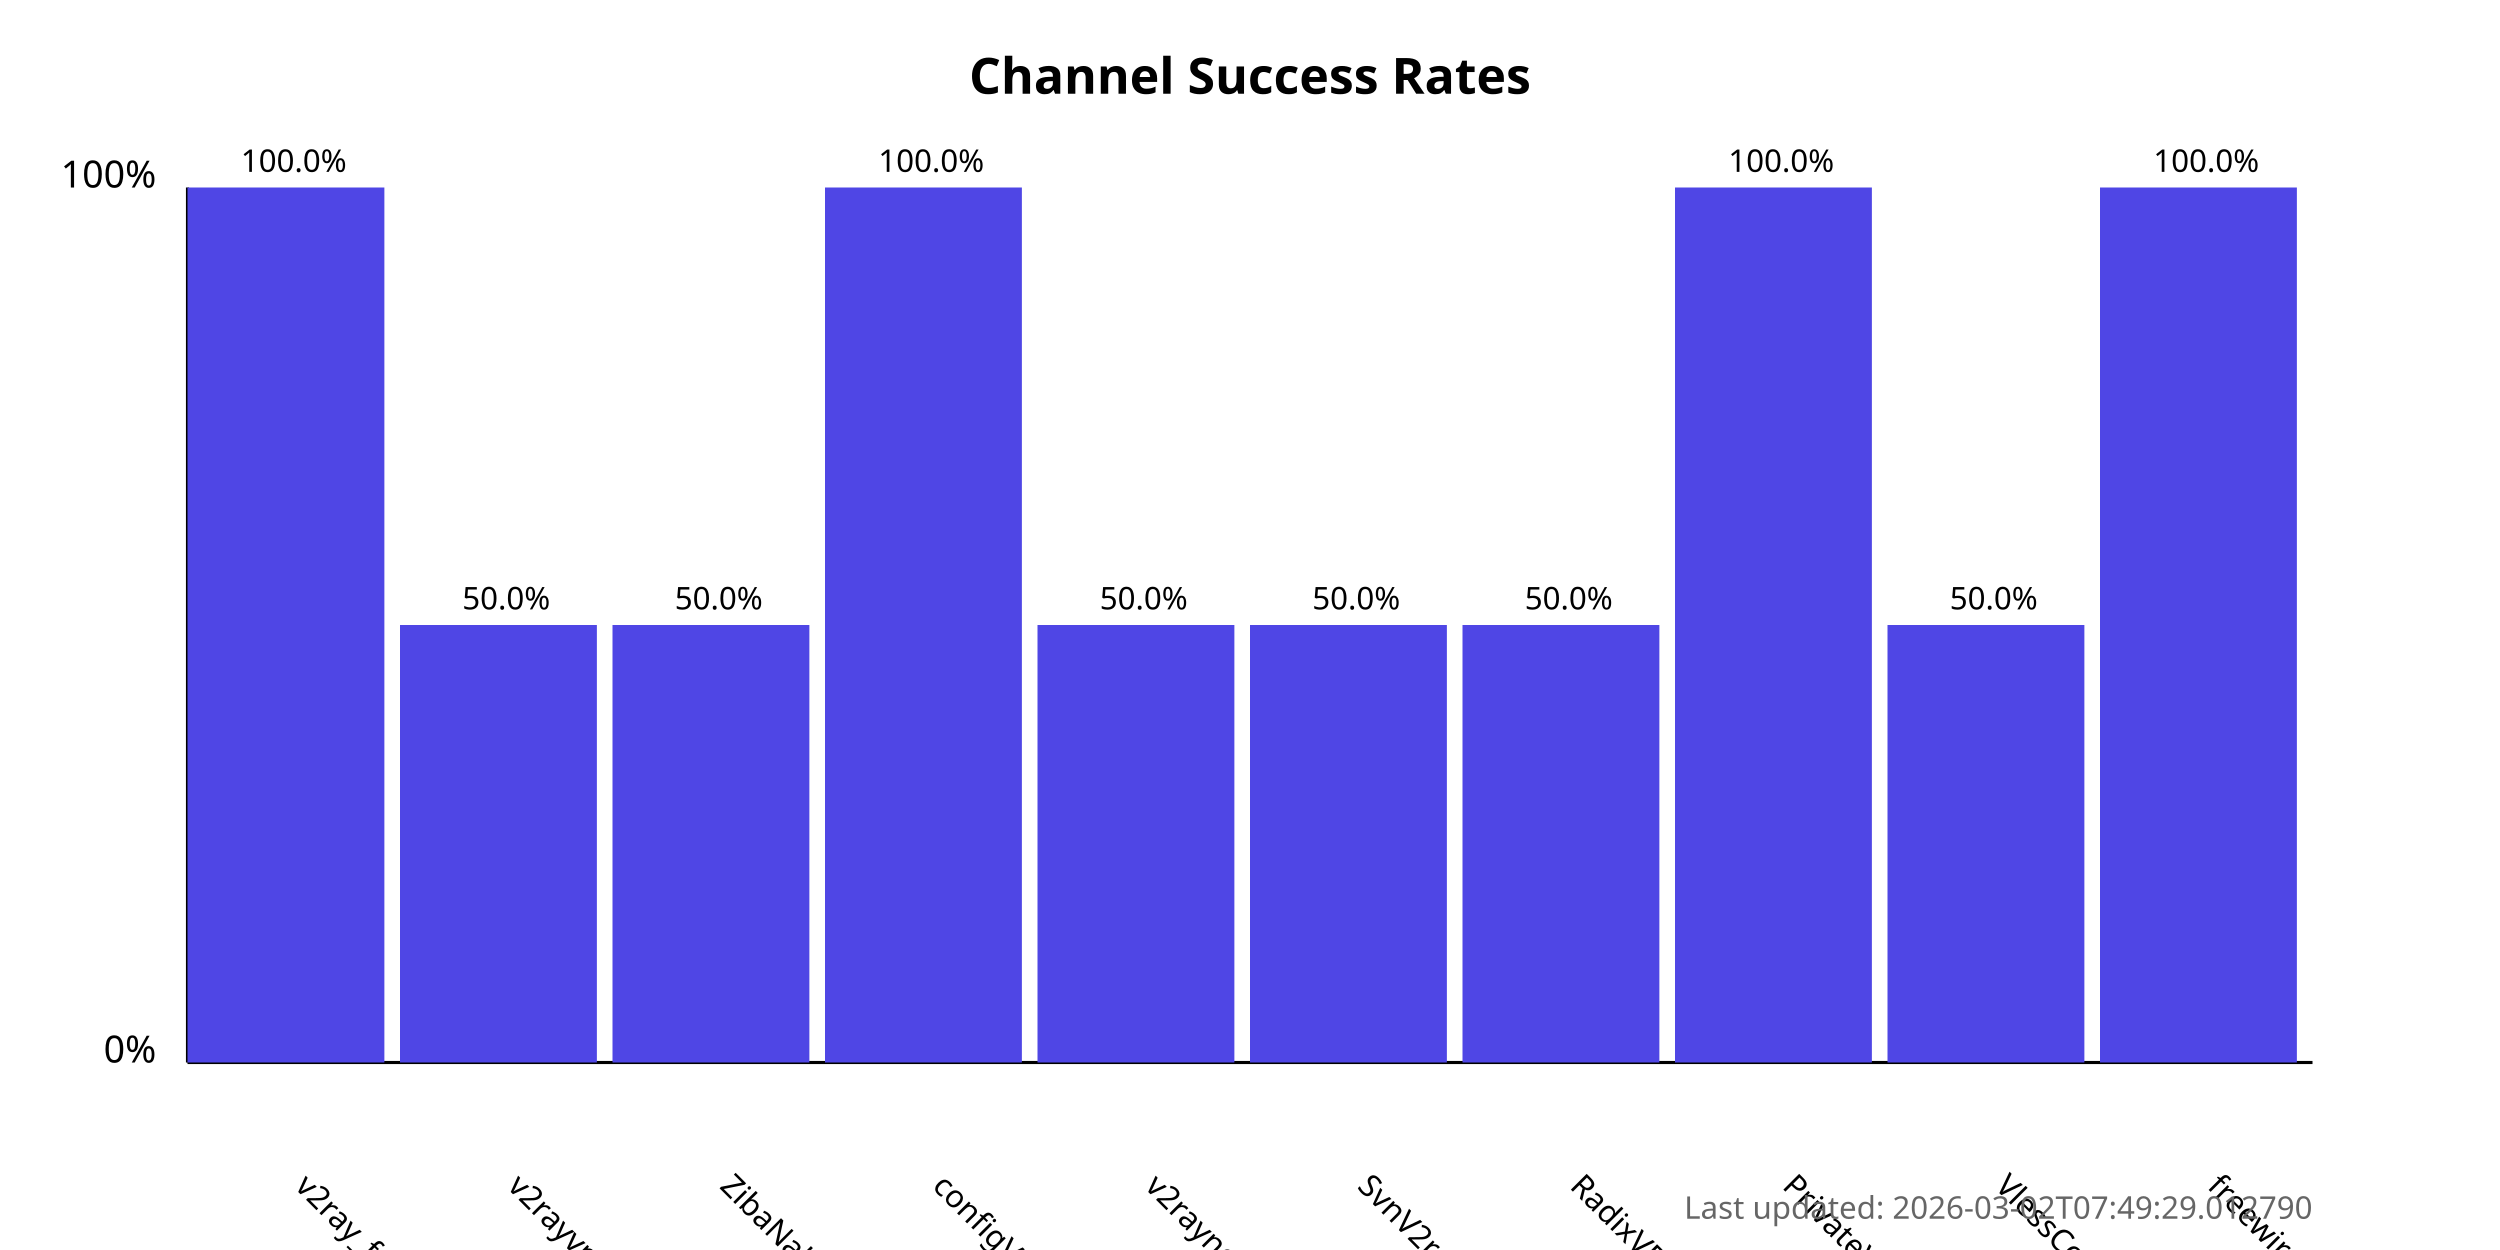
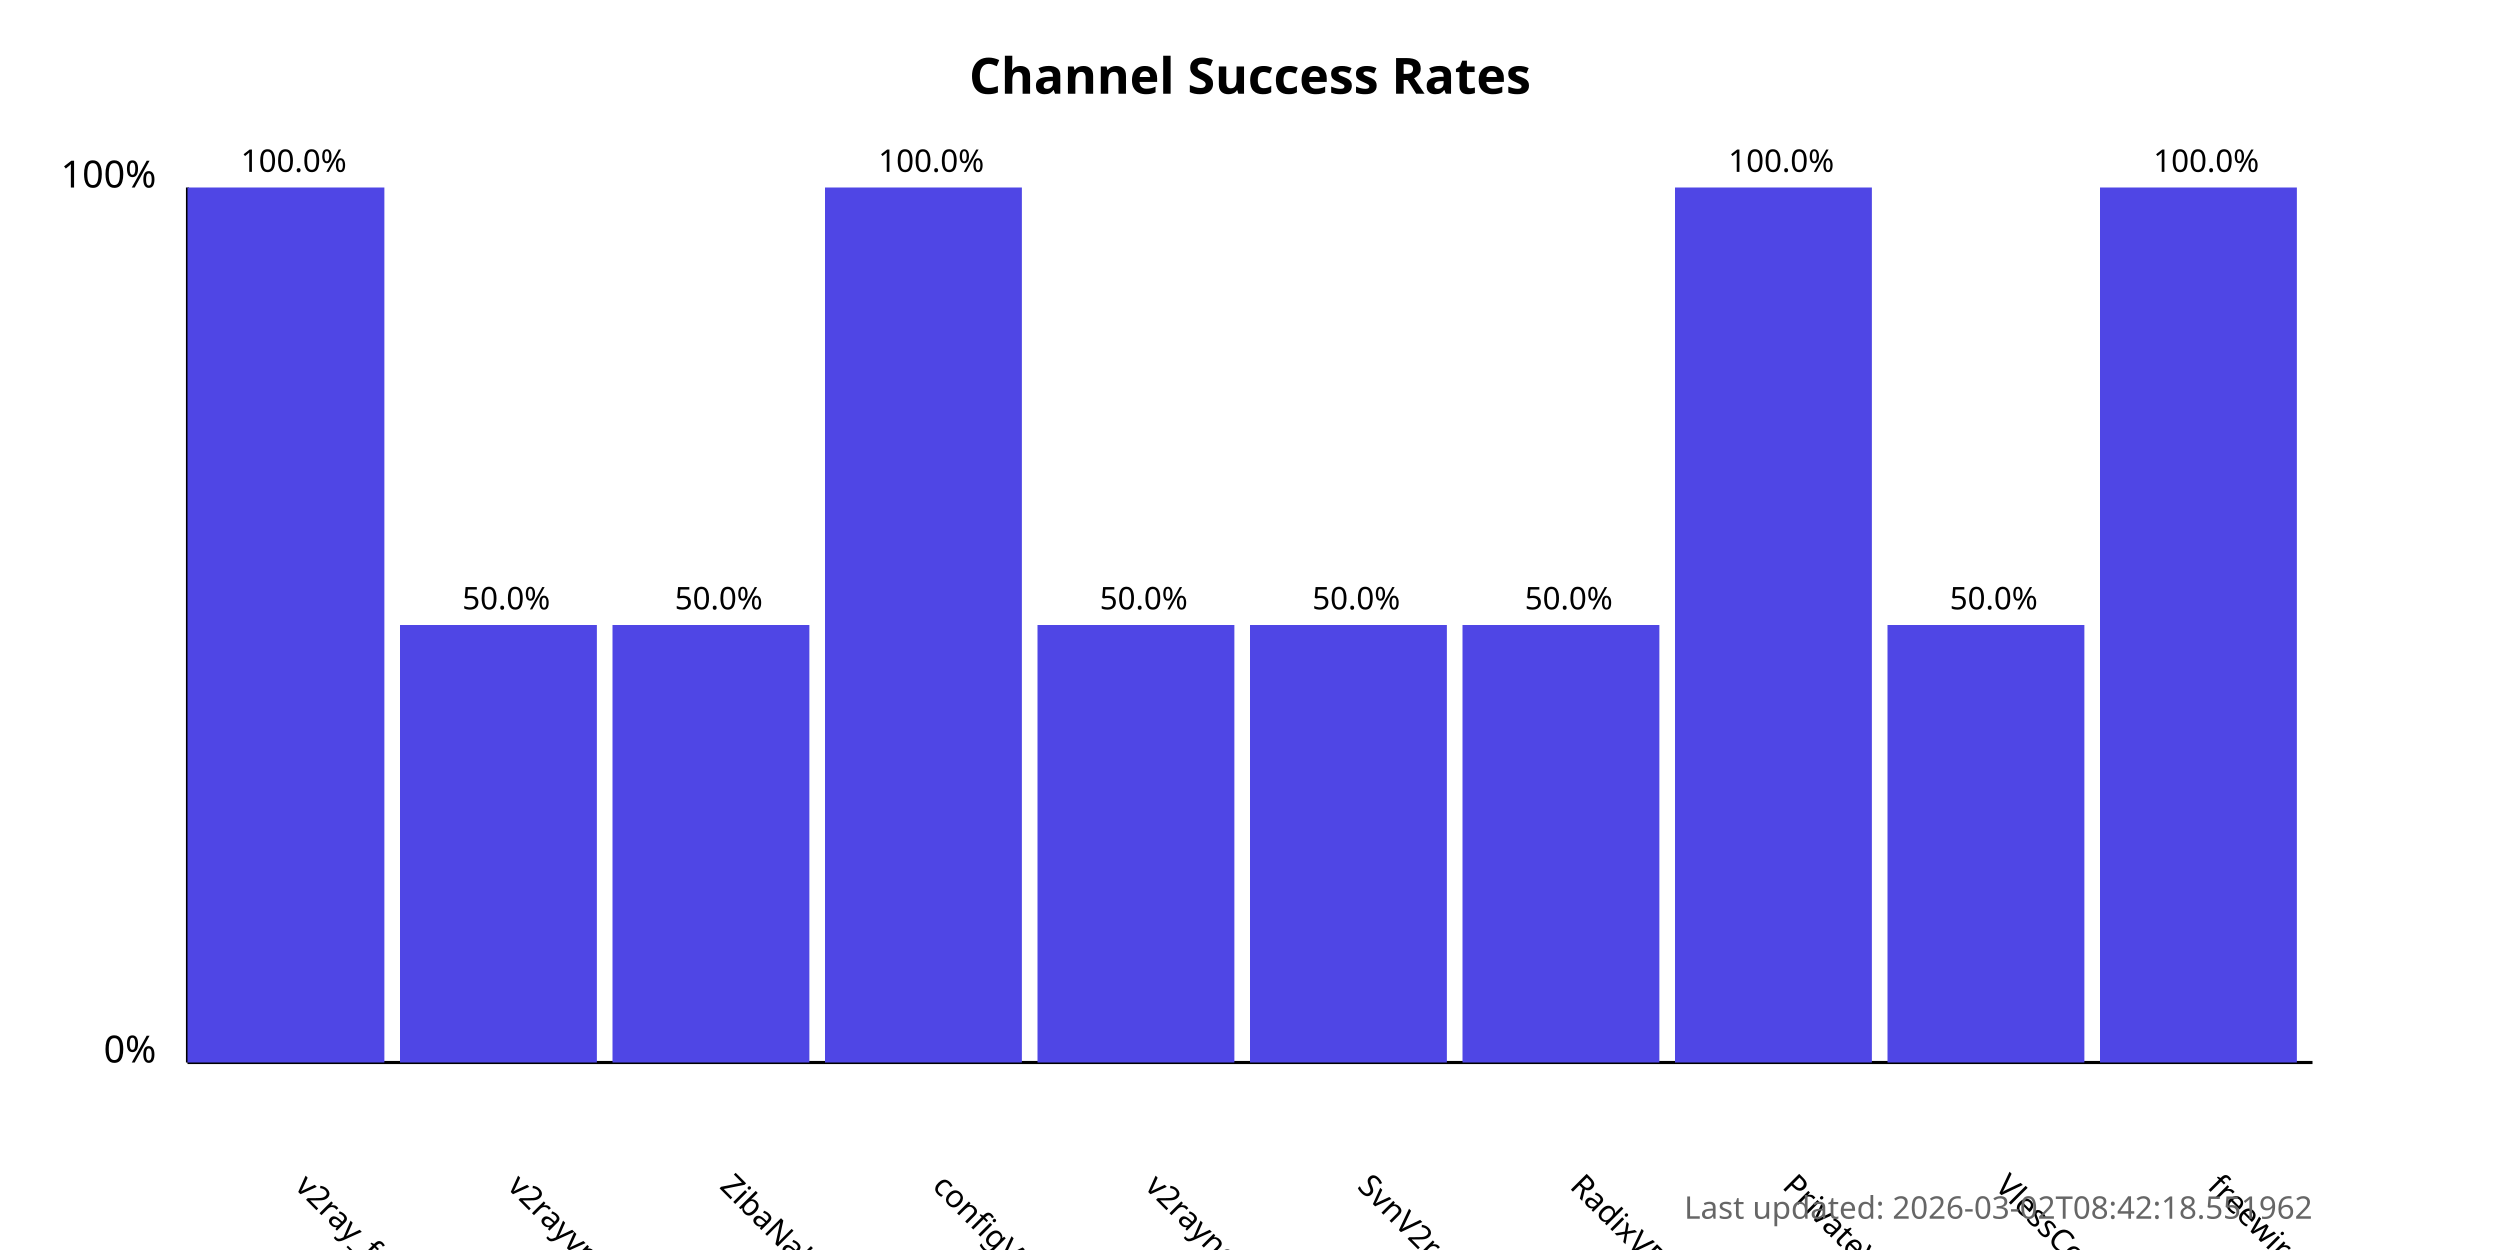
<svg xmlns="http://www.w3.org/2000/svg" width="800" height="400">
  <style>
            .chart-title { font: bold 16px sans-serif; }
            .axis-label { font: 12px sans-serif; }
            .tick-label { font: 10px sans-serif; }
            .bar { fill: #4f46e5; }
            .bar:hover { fill: #6366f1; }
            .timestamp { font: 10px sans-serif; fill: #666; }
        </style>
  <text x="400.0" y="30" text-anchor="middle" class="chart-title">
            Channel Success Rates
        </text>
  <line x1="60" y1="340" x2="60" y2="60" stroke="black" stroke-width="1" />
  <line x1="60" y1="340" x2="740" y2="340" stroke="black" stroke-width="1" />
  <text x="50" y="340" text-anchor="end" class="axis-label">0%</text>
  <text x="50" y="60" text-anchor="end" class="axis-label">100%</text>
  <g>
    <rect x="60" y="60.0" width="63.0" height="280.0" class="bar" />
    <text x="94.0" y="380" transform="rotate(45, 94.0, 380)" text-anchor="start" class="tick-label">
                v2ray_free_conf
            </text>
    <text x="94.0" y="55.0" text-anchor="middle" class="tick-label">
                100.0%
            </text>
  </g>
  <g>
    <rect x="128.0" y="200.0" width="63.0" height="140.0" class="bar" />
    <text x="162.0" y="380" transform="rotate(45, 162.0, 380)" text-anchor="start" class="tick-label">
                v2rayvpno
            </text>
    <text x="162.0" y="195.0" text-anchor="middle" class="tick-label">
                50.0%
            </text>
  </g>
  <g>
    <rect x="196.0" y="200.0" width="63.0" height="140.0" class="bar" />
    <text x="230.0" y="380" transform="rotate(45, 230.0, 380)" text-anchor="start" class="tick-label">
                ZibaNabz
            </text>
    <text x="230.0" y="195.0" text-anchor="middle" class="tick-label">
                50.0%
            </text>
  </g>
  <g>
    <rect x="264.0" y="60.0" width="63.0" height="280.0" class="bar" />
    <text x="298.0" y="380" transform="rotate(45, 298.0, 380)" text-anchor="start" class="tick-label">
                configV2rayForFree
            </text>
    <text x="298.0" y="55.0" text-anchor="middle" class="tick-label">
                100.0%
            </text>
  </g>
  <g>
    <rect x="332.0" y="200.0" width="63.0" height="140.0" class="bar" />
    <text x="366.0" y="380" transform="rotate(45, 366.0, 380)" text-anchor="start" class="tick-label">
                v2rayngvpn
            </text>
    <text x="366.0" y="195.0" text-anchor="middle" class="tick-label">
                50.0%
            </text>
  </g>
  <g>
    <rect x="400.0" y="200.0" width="63.0" height="140.0" class="bar" />
    <text x="434.0" y="380" transform="rotate(45, 434.0, 380)" text-anchor="start" class="tick-label">
                SvnV2ray
            </text>
    <text x="434.0" y="195.0" text-anchor="middle" class="tick-label">
                50.0%
            </text>
  </g>
  <g>
    <rect x="468.0" y="200.0" width="63.0" height="140.0" class="bar" />
    <text x="502.0" y="380" transform="rotate(45, 502.0, 380)" text-anchor="start" class="tick-label">
                RadixVPN
            </text>
    <text x="502.0" y="195.0" text-anchor="middle" class="tick-label">
                50.0%
            </text>
  </g>
  <g>
    <rect x="536.0" y="60.0" width="63.0" height="280.0" class="bar" />
    <text x="570.0" y="380" transform="rotate(45, 570.0, 380)" text-anchor="start" class="tick-label">
                PrivateVPNs
            </text>
    <text x="570.0" y="55.0" text-anchor="middle" class="tick-label">
                100.0%
            </text>
  </g>
  <g>
    <rect x="604.0" y="200.0" width="63.0" height="140.0" class="bar" />
    <text x="638.0" y="380" transform="rotate(45, 638.0, 380)" text-anchor="start" class="tick-label">
                VlessConfig
            </text>
    <text x="638.0" y="195.0" text-anchor="middle" class="tick-label">
                50.0%
            </text>
  </g>
  <g>
    <rect x="672.0" y="60.0" width="63.0" height="280.0" class="bar" />
    <text x="706.0" y="380" transform="rotate(45, 706.0, 380)" text-anchor="start" class="tick-label">
                freewireguard
            </text>
    <text x="706.0" y="55.0" text-anchor="middle" class="tick-label">
                100.0%
            </text>
  </g>
  <text x="740" y="390" text-anchor="end" class="timestamp">
-             Last updated: 2026-03-02T07:49:29.012790
+             Last updated: 2026-03-02T08:42:18.551962
        </text>
</svg>
